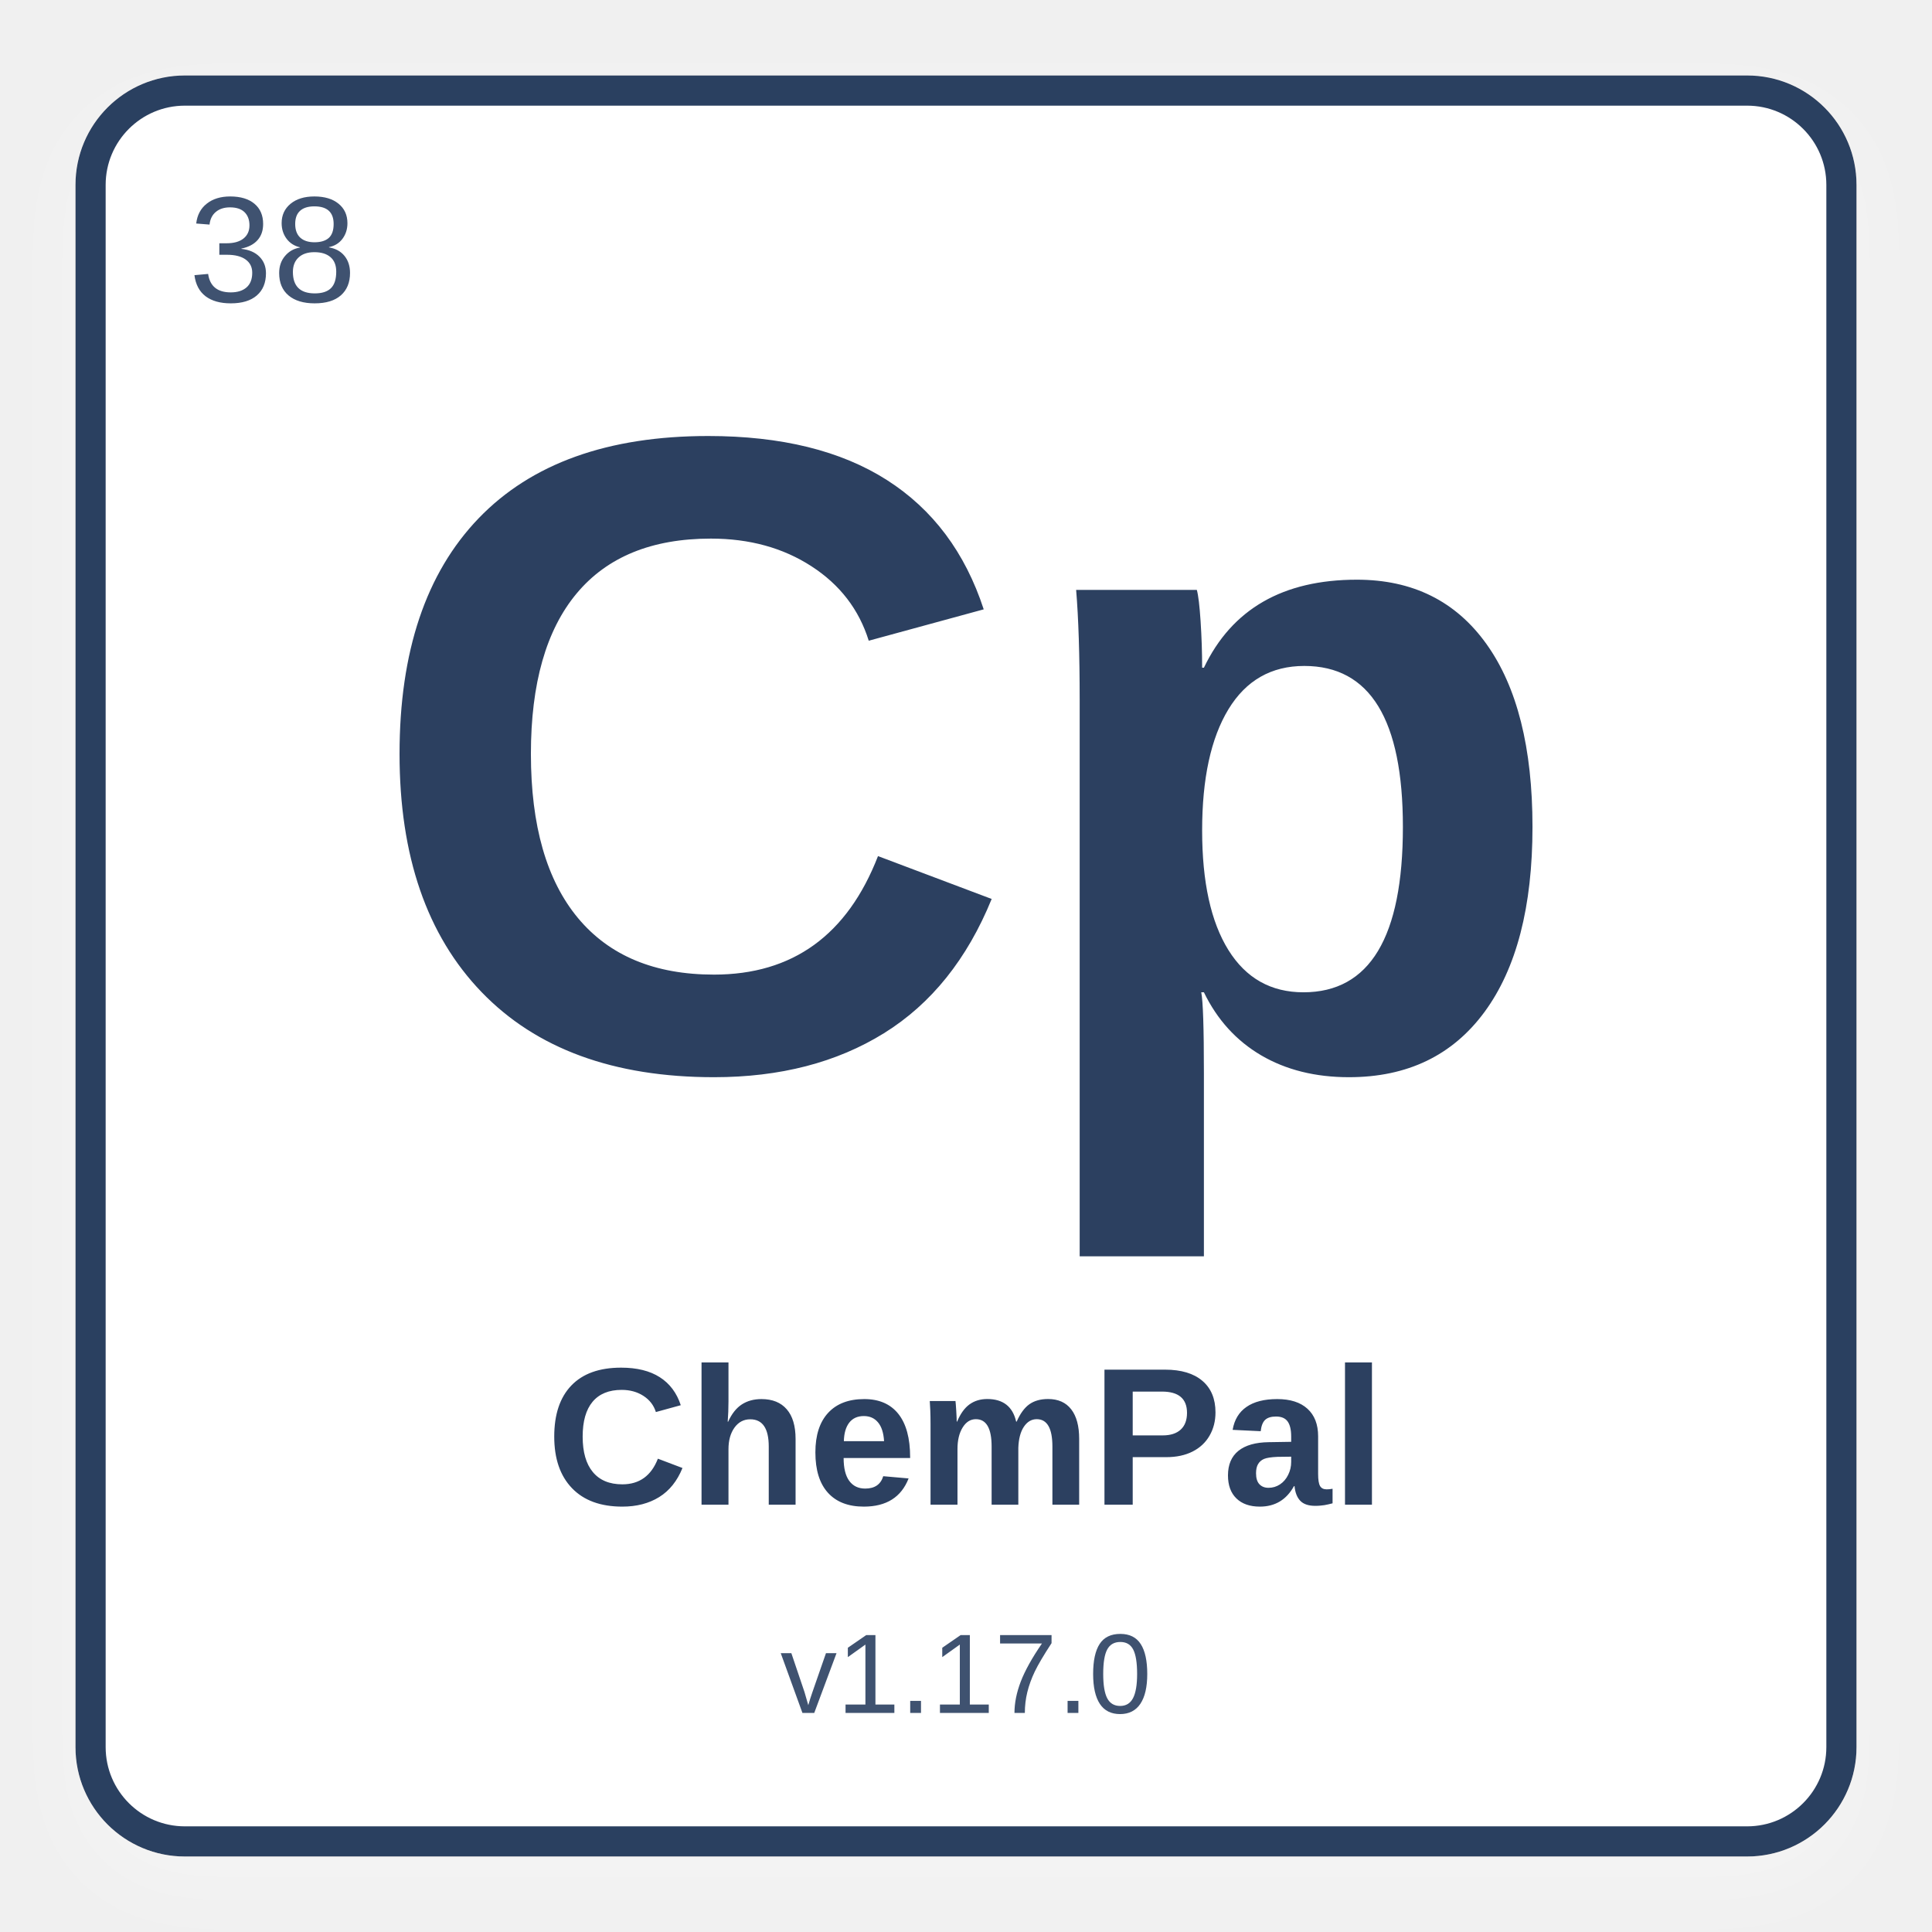
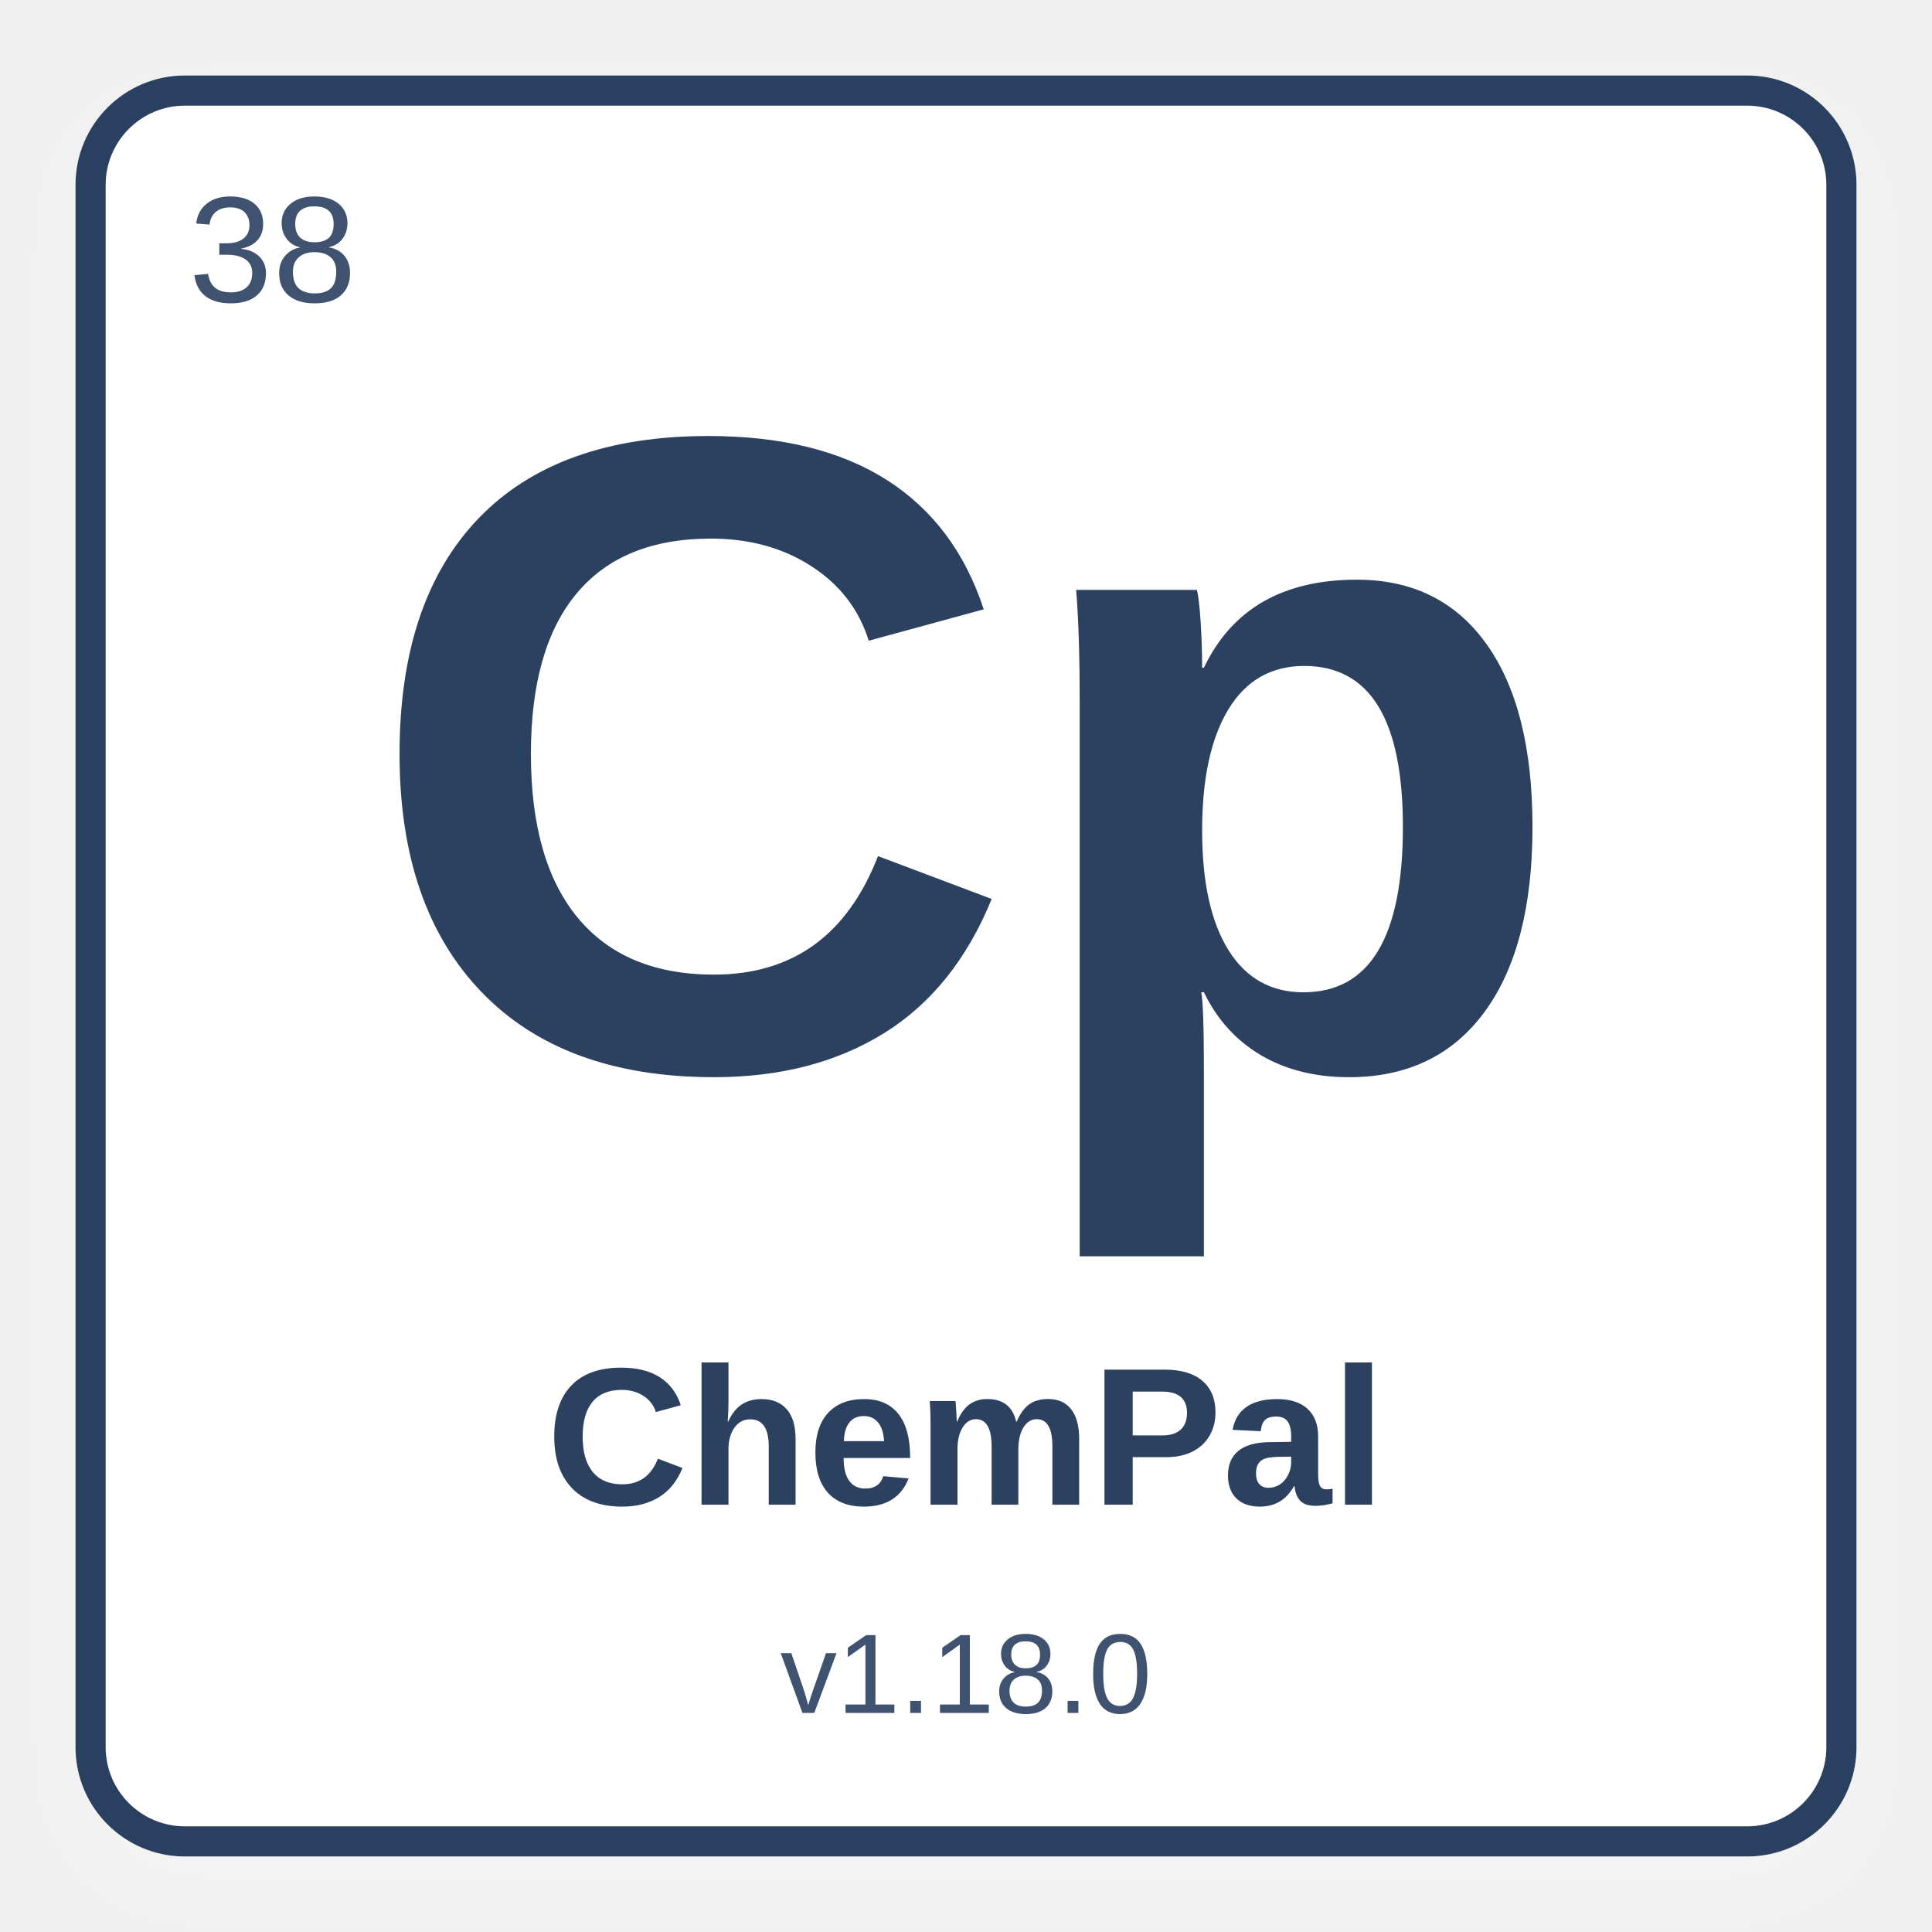
<svg xmlns="http://www.w3.org/2000/svg" width="512" height="512" viewBox="0 0 512 512">
  <defs>
    <filter id="shadow" x="-10%" y="-10%" width="120%" height="120%">
      <feDropShadow dx="0" dy="8" stdDeviation="10" flood-color="#ffffff" flood-opacity="0.28" />
    </filter>
  </defs>
  <rect x="24" y="24" width="464" height="464" rx="25" fill="#ffffff" stroke="#2C4060" stroke-width="8" filter="url(#shadow)" />
  <text x="50" y="80" font-family="Arial, Helvetica, sans-serif" font-size="40" fill="#3f5270" font-weight="normal">38</text>
  <text x="50%" y="42%" text-anchor="middle" font-family="Arial, Helvetica, sans-serif" font-size="240" fill="#2C4060" font-weight="bold" dominant-baseline="middle">Cp</text>
  <text x="50%" y="75%" text-anchor="middle" font-family="Arial, Helvetica, sans-serif" font-size="52" fill="#2C4060" font-weight="bold" dominant-baseline="middle">ChemPal</text>
-   <text x="50%" y="87%" text-anchor="middle" font-family="Arial, Helvetica, sans-serif" font-size="30" fill="#3f5270" font-weight="normal" dominant-baseline="middle">v1.17.0</text>
+   <text x="50%" y="87%" text-anchor="middle" font-family="Arial, Helvetica, sans-serif" font-size="30" fill="#3f5270" font-weight="normal" dominant-baseline="middle">v1.18.0</text>
</svg>
